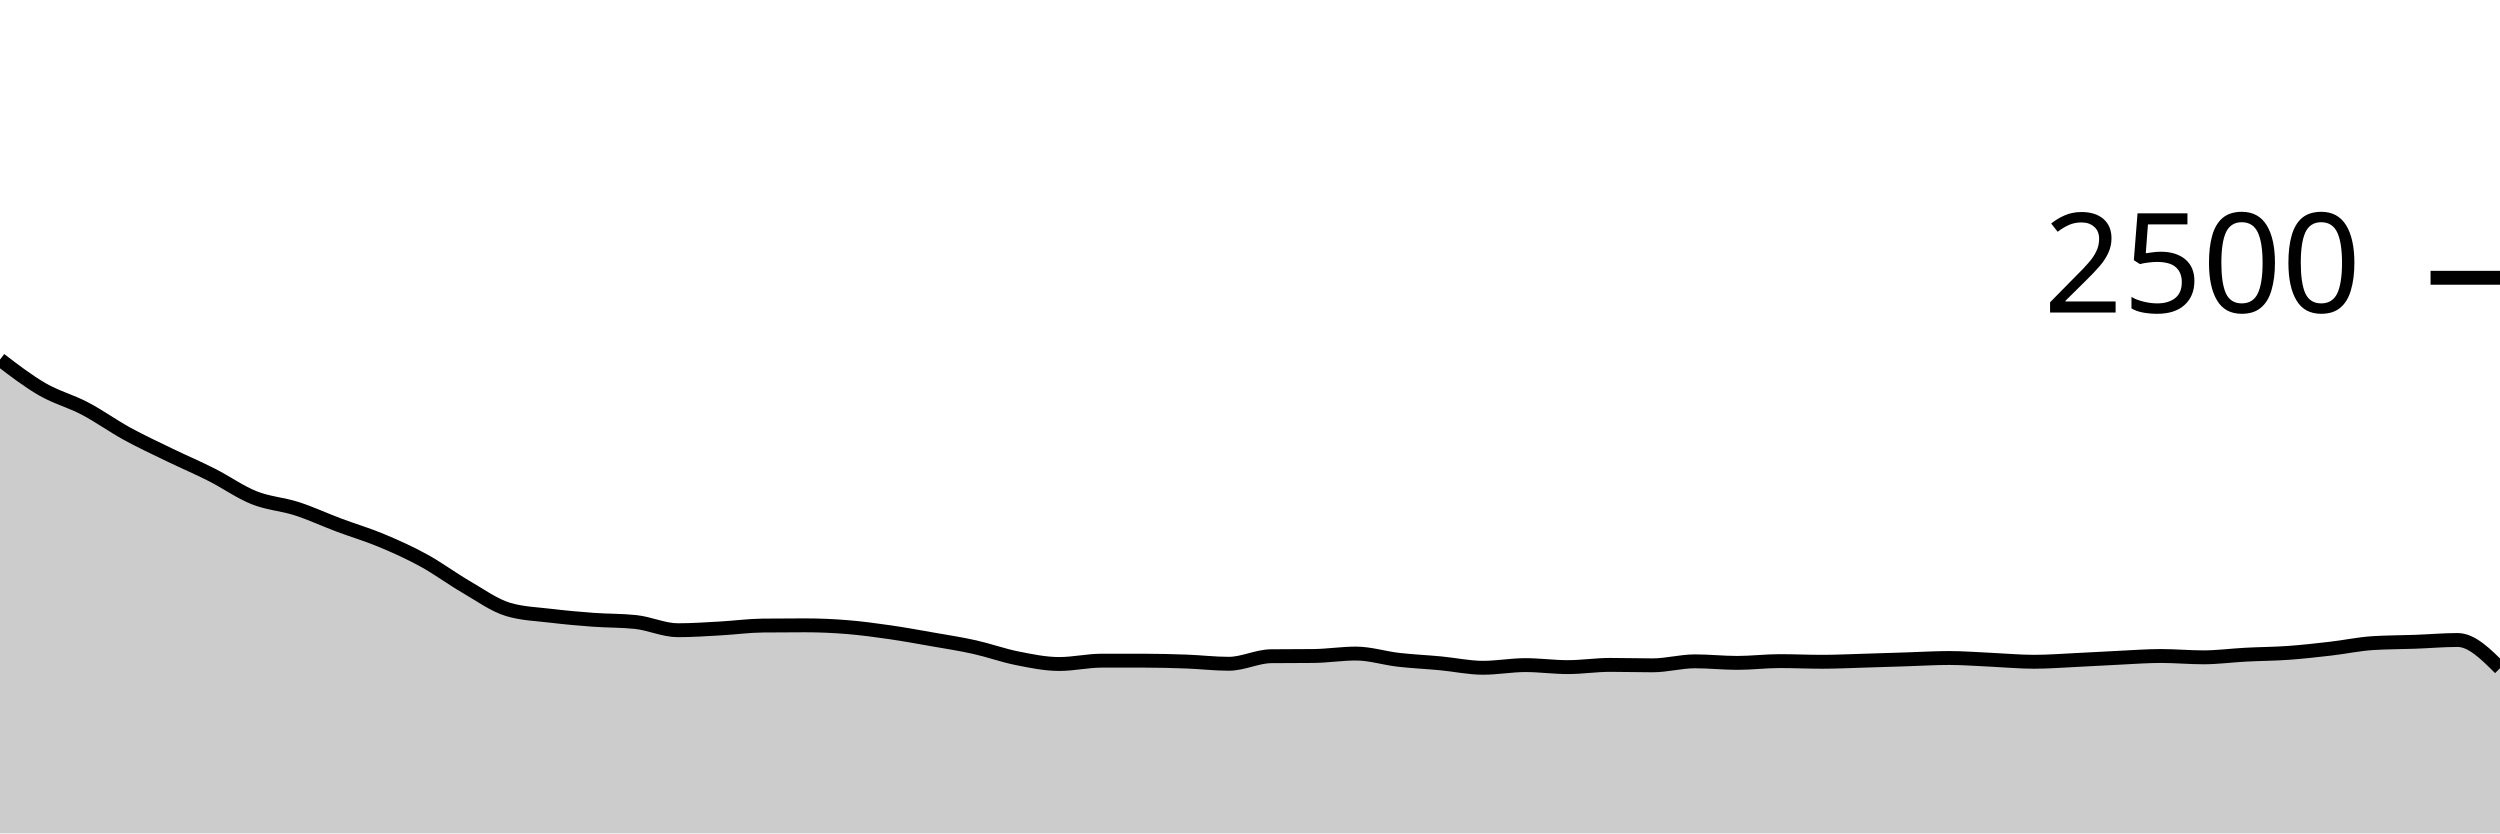
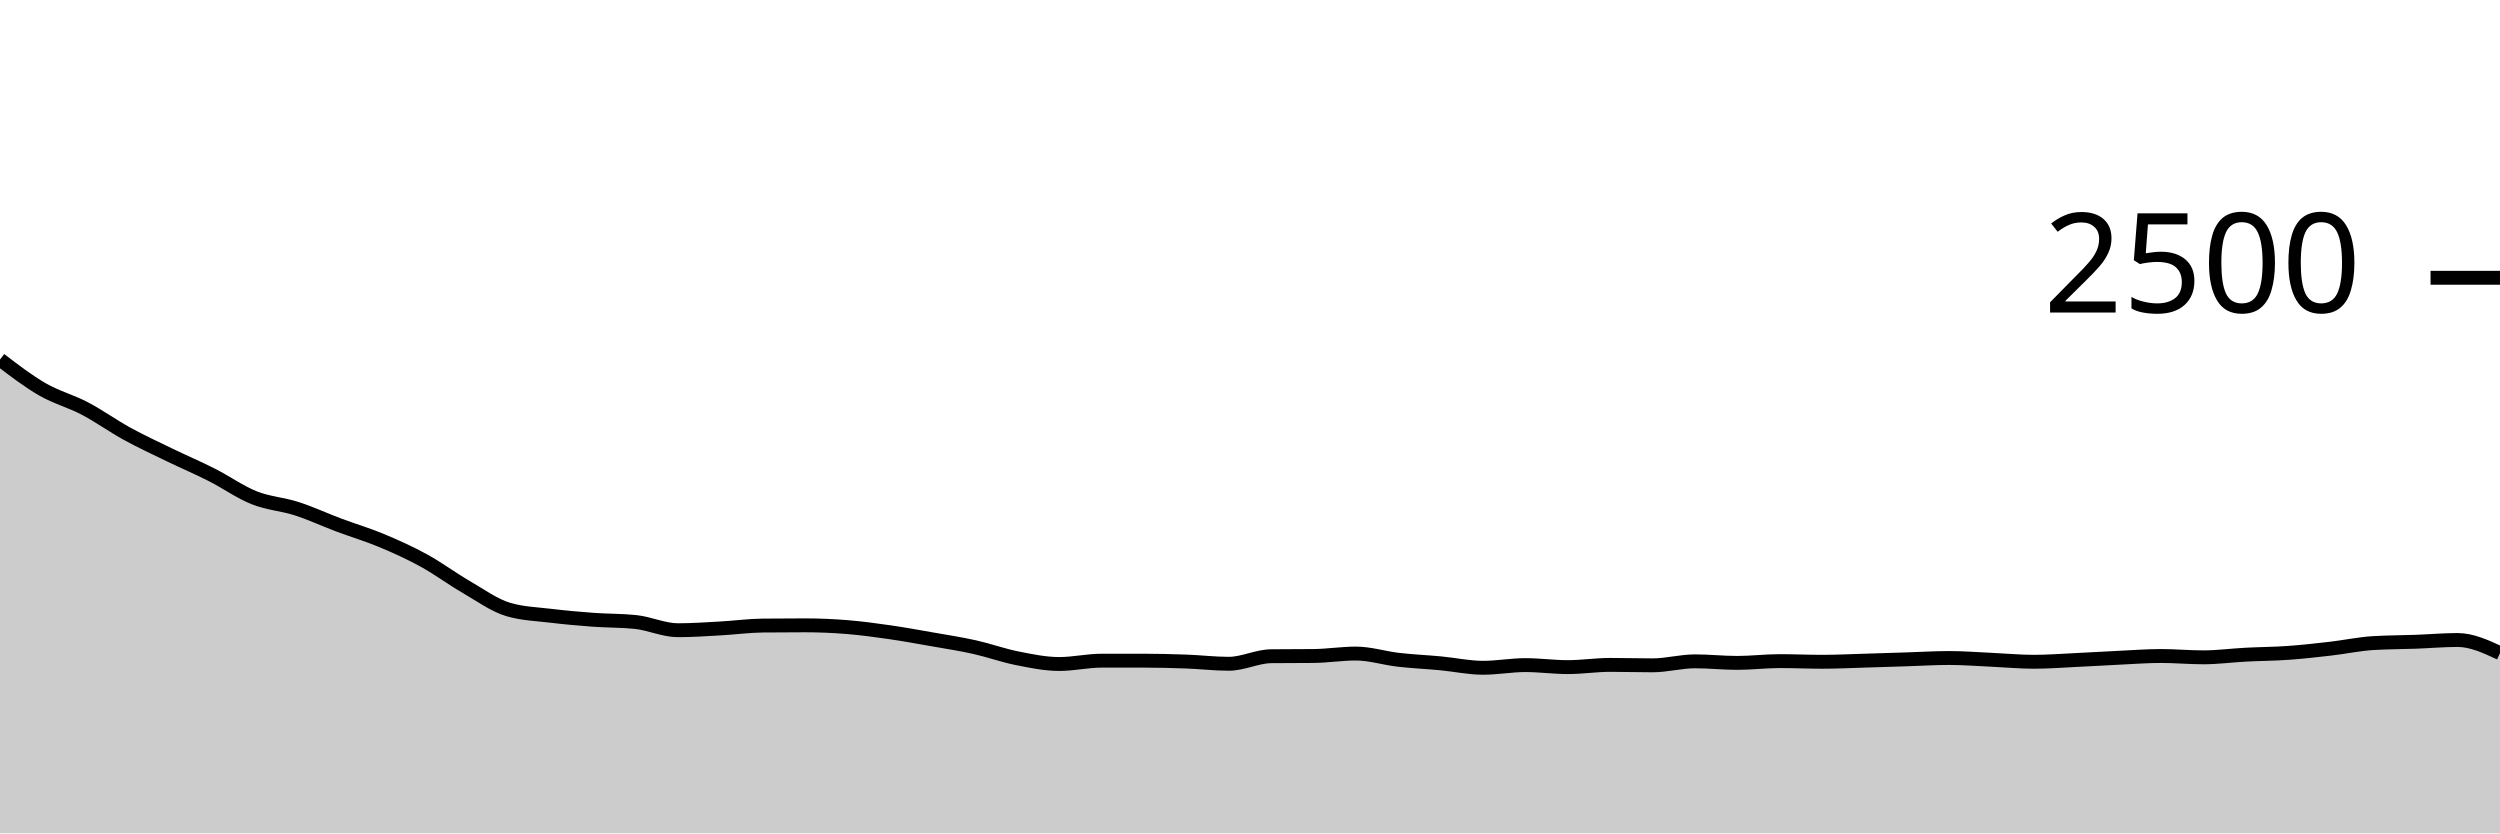
<svg xmlns="http://www.w3.org/2000/svg" viewBox="0 0 180 60">
  <g transform="translate(0,20)">
-     <path class="area" fill="rgba(0, 0, 0, 0.2)" d="M0,5.888C1.017,6.667,2.034,7.445,3.051,8.032C4.068,8.619,5.085,8.875,6.102,9.408C7.119,9.941,8.136,10.675,9.153,11.232C10.169,11.789,11.186,12.259,12.203,12.752C13.22,13.245,14.237,13.677,15.254,14.192C16.271,14.707,17.288,15.435,18.305,15.84C19.322,16.245,20.339,16.296,21.356,16.624C22.373,16.952,23.39,17.427,24.407,17.808C25.424,18.189,26.441,18.488,27.458,18.912C28.475,19.336,29.492,19.795,30.508,20.352C31.525,20.909,32.542,21.667,33.559,22.256C34.576,22.845,35.593,23.589,36.61,23.888C37.627,24.187,38.644,24.213,39.661,24.336C40.678,24.459,41.695,24.549,42.712,24.624C43.729,24.699,44.746,24.677,45.763,24.784C46.78,24.891,47.797,25.376,48.814,25.376C49.831,25.376,50.847,25.304,51.864,25.248C52.881,25.192,53.898,25.051,54.915,25.04C55.932,25.029,56.949,25.024,57.966,25.024C58.983,25.024,60,25.069,61.017,25.152C62.034,25.235,63.051,25.373,64.068,25.52C65.085,25.667,66.102,25.853,67.119,26.032C68.136,26.211,69.153,26.365,70.169,26.592C71.186,26.819,72.203,27.189,73.22,27.392C74.237,27.595,75.254,27.808,76.271,27.808C77.288,27.808,78.305,27.568,79.322,27.568C80.339,27.568,81.356,27.568,82.373,27.568C83.39,27.568,84.407,27.595,85.424,27.632C86.441,27.669,87.458,27.792,88.475,27.792C89.492,27.792,90.508,27.259,91.525,27.248C92.542,27.237,93.559,27.243,94.576,27.232C95.593,27.221,96.61,27.056,97.627,27.056C98.644,27.056,99.661,27.387,100.678,27.504C101.695,27.621,102.712,27.664,103.729,27.76C104.746,27.856,105.763,28.08,106.78,28.08C107.797,28.08,108.814,27.888,109.831,27.888C110.847,27.888,111.864,28.032,112.881,28.032C113.898,28.032,114.915,27.872,115.932,27.872C116.949,27.872,117.966,27.904,118.983,27.904C120,27.904,121.017,27.616,122.034,27.616C123.051,27.616,124.068,27.728,125.085,27.728C126.102,27.728,127.119,27.6,128.136,27.6C129.153,27.6,130.169,27.648,131.186,27.648C132.203,27.648,133.22,27.597,134.237,27.568C135.254,27.539,136.271,27.504,137.288,27.472C138.305,27.44,139.322,27.376,140.339,27.376C141.356,27.376,142.373,27.459,143.39,27.504C144.407,27.549,145.424,27.648,146.441,27.648C147.458,27.648,148.475,27.568,149.492,27.52C150.508,27.472,151.525,27.408,152.542,27.36C153.559,27.312,154.576,27.232,155.593,27.232C156.61,27.232,157.627,27.328,158.644,27.328C159.661,27.328,160.678,27.189,161.695,27.136C162.712,27.083,163.729,27.08,164.746,27.008C165.763,26.936,166.78,26.821,167.797,26.704C168.814,26.587,169.831,26.368,170.847,26.304C171.864,26.24,172.881,26.245,173.898,26.208C174.915,26.171,175.932,26.08,176.949,26.08C177.966,26.08,178.983,27.096,180,28.112L180,40C178.983,40,177.966,40,176.949,40C175.932,40,174.915,40,173.898,40C172.881,40,171.864,40,170.847,40C169.831,40,168.814,40,167.797,40C166.78,40,165.763,40,164.746,40C163.729,40,162.712,40,161.695,40C160.678,40,159.661,40,158.644,40C157.627,40,156.61,40,155.593,40C154.576,40,153.559,40,152.542,40C151.525,40,150.508,40,149.492,40C148.475,40,147.458,40,146.441,40C145.424,40,144.407,40,143.39,40C142.373,40,141.356,40,140.339,40C139.322,40,138.305,40,137.288,40C136.271,40,135.254,40,134.237,40C133.22,40,132.203,40,131.186,40C130.169,40,129.153,40,128.136,40C127.119,40,126.102,40,125.085,40C124.068,40,123.051,40,122.034,40C121.017,40,120,40,118.983,40C117.966,40,116.949,40,115.932,40C114.915,40,113.898,40,112.881,40C111.864,40,110.847,40,109.831,40C108.814,40,107.797,40,106.78,40C105.763,40,104.746,40,103.729,40C102.712,40,101.695,40,100.678,40C99.661,40,98.644,40,97.627,40C96.61,40,95.593,40,94.576,40C93.559,40,92.542,40,91.525,40C90.508,40,89.492,40,88.475,40C87.458,40,86.441,40,85.424,40C84.407,40,83.39,40,82.373,40C81.356,40,80.339,40,79.322,40C78.305,40,77.288,40,76.271,40C75.254,40,74.237,40,73.22,40C72.203,40,71.186,40,70.169,40C69.153,40,68.136,40,67.119,40C66.102,40,65.085,40,64.068,40C63.051,40,62.034,40,61.017,40C60,40,58.983,40,57.966,40C56.949,40,55.932,40,54.915,40C53.898,40,52.881,40,51.864,40C50.847,40,49.831,40,48.814,40C47.797,40,46.78,40,45.763,40C44.746,40,43.729,40,42.712,40C41.695,40,40.678,40,39.661,40C38.644,40,37.627,40,36.61,40C35.593,40,34.576,40,33.559,40C32.542,40,31.525,40,30.508,40C29.492,40,28.475,40,27.458,40C26.441,40,25.424,40,24.407,40C23.39,40,22.373,40,21.356,40C20.339,40,19.322,40,18.305,40C17.288,40,16.271,40,15.254,40C14.237,40,13.22,40,12.203,40C11.186,40,10.169,40,9.153,40C8.136,40,7.119,40,6.102,40C5.085,40,4.068,40,3.051,40C2.034,40,1.017,40,0,40Z" />
-     <path class="line" stroke="black" fill="none" d="M0,5.888C1.017,6.667,2.034,7.445,3.051,8.032C4.068,8.619,5.085,8.875,6.102,9.408C7.119,9.941,8.136,10.675,9.153,11.232C10.169,11.789,11.186,12.259,12.203,12.752C13.22,13.245,14.237,13.677,15.254,14.192C16.271,14.707,17.288,15.435,18.305,15.84C19.322,16.245,20.339,16.296,21.356,16.624C22.373,16.952,23.39,17.427,24.407,17.808C25.424,18.189,26.441,18.488,27.458,18.912C28.475,19.336,29.492,19.795,30.508,20.352C31.525,20.909,32.542,21.667,33.559,22.256C34.576,22.845,35.593,23.589,36.61,23.888C37.627,24.187,38.644,24.213,39.661,24.336C40.678,24.459,41.695,24.549,42.712,24.624C43.729,24.699,44.746,24.677,45.763,24.784C46.78,24.891,47.797,25.376,48.814,25.376C49.831,25.376,50.847,25.304,51.864,25.248C52.881,25.192,53.898,25.051,54.915,25.04C55.932,25.029,56.949,25.024,57.966,25.024C58.983,25.024,60,25.069,61.017,25.152C62.034,25.235,63.051,25.373,64.068,25.52C65.085,25.667,66.102,25.853,67.119,26.032C68.136,26.211,69.153,26.365,70.169,26.592C71.186,26.819,72.203,27.189,73.22,27.392C74.237,27.595,75.254,27.808,76.271,27.808C77.288,27.808,78.305,27.568,79.322,27.568C80.339,27.568,81.356,27.568,82.373,27.568C83.39,27.568,84.407,27.595,85.424,27.632C86.441,27.669,87.458,27.792,88.475,27.792C89.492,27.792,90.508,27.259,91.525,27.248C92.542,27.237,93.559,27.243,94.576,27.232C95.593,27.221,96.61,27.056,97.627,27.056C98.644,27.056,99.661,27.387,100.678,27.504C101.695,27.621,102.712,27.664,103.729,27.76C104.746,27.856,105.763,28.08,106.78,28.08C107.797,28.08,108.814,27.888,109.831,27.888C110.847,27.888,111.864,28.032,112.881,28.032C113.898,28.032,114.915,27.872,115.932,27.872C116.949,27.872,117.966,27.904,118.983,27.904C120,27.904,121.017,27.616,122.034,27.616C123.051,27.616,124.068,27.728,125.085,27.728C126.102,27.728,127.119,27.6,128.136,27.6C129.153,27.6,130.169,27.648,131.186,27.648C132.203,27.648,133.22,27.597,134.237,27.568C135.254,27.539,136.271,27.504,137.288,27.472C138.305,27.44,139.322,27.376,140.339,27.376C141.356,27.376,142.373,27.459,143.39,27.504C144.407,27.549,145.424,27.648,146.441,27.648C147.458,27.648,148.475,27.568,149.492,27.52C150.508,27.472,151.525,27.408,152.542,27.36C153.559,27.312,154.576,27.232,155.593,27.232C156.61,27.232,157.627,27.328,158.644,27.328C159.661,27.328,160.678,27.189,161.695,27.136C162.712,27.083,163.729,27.08,164.746,27.008C165.763,26.936,166.78,26.821,167.797,26.704C168.814,26.587,169.831,26.368,170.847,26.304C171.864,26.24,172.881,26.245,173.898,26.208C174.915,26.171,175.932,26.08,176.949,26.08C177.966,26.08,178.983,27.096,180,28.112" />
+     <path class="area" fill="rgba(0, 0, 0, 0.2)" d="M0,5.888C1.017,6.667,2.034,7.445,3.051,8.032C4.068,8.619,5.085,8.875,6.102,9.408C7.119,9.941,8.136,10.675,9.153,11.232C10.169,11.789,11.186,12.259,12.203,12.752C13.22,13.245,14.237,13.677,15.254,14.192C16.271,14.707,17.288,15.435,18.305,15.84C19.322,16.245,20.339,16.296,21.356,16.624C22.373,16.952,23.39,17.427,24.407,17.808C25.424,18.189,26.441,18.488,27.458,18.912C28.475,19.336,29.492,19.795,30.508,20.352C31.525,20.909,32.542,21.667,33.559,22.256C34.576,22.845,35.593,23.589,36.61,23.888C37.627,24.187,38.644,24.213,39.661,24.336C40.678,24.459,41.695,24.549,42.712,24.624C43.729,24.699,44.746,24.677,45.763,24.784C46.78,24.891,47.797,25.376,48.814,25.376C49.831,25.376,50.847,25.304,51.864,25.248C52.881,25.192,53.898,25.051,54.915,25.04C55.932,25.029,56.949,25.024,57.966,25.024C58.983,25.024,60,25.069,61.017,25.152C62.034,25.235,63.051,25.373,64.068,25.52C65.085,25.667,66.102,25.853,67.119,26.032C68.136,26.211,69.153,26.365,70.169,26.592C71.186,26.819,72.203,27.189,73.22,27.392C74.237,27.595,75.254,27.808,76.271,27.808C77.288,27.808,78.305,27.568,79.322,27.568C80.339,27.568,81.356,27.568,82.373,27.568C83.39,27.568,84.407,27.595,85.424,27.632C86.441,27.669,87.458,27.792,88.475,27.792C89.492,27.792,90.508,27.259,91.525,27.248C92.542,27.237,93.559,27.243,94.576,27.232C95.593,27.221,96.61,27.056,97.627,27.056C98.644,27.056,99.661,27.387,100.678,27.504C101.695,27.621,102.712,27.664,103.729,27.76C104.746,27.856,105.763,28.08,106.78,28.08C107.797,28.08,108.814,27.888,109.831,27.888C110.847,27.888,111.864,28.032,112.881,28.032C113.898,28.032,114.915,27.872,115.932,27.872C116.949,27.872,117.966,27.904,118.983,27.904C120,27.904,121.017,27.616,122.034,27.616C123.051,27.616,124.068,27.728,125.085,27.728C126.102,27.728,127.119,27.6,128.136,27.6C129.153,27.6,130.169,27.648,131.186,27.648C132.203,27.648,133.22,27.597,134.237,27.568C135.254,27.539,136.271,27.504,137.288,27.472C138.305,27.44,139.322,27.376,140.339,27.376C141.356,27.376,142.373,27.459,143.39,27.504C144.407,27.549,145.424,27.648,146.441,27.648C147.458,27.648,148.475,27.568,149.492,27.52C150.508,27.472,151.525,27.408,152.542,27.36C153.559,27.312,154.576,27.232,155.593,27.232C156.61,27.232,157.627,27.328,158.644,27.328C159.661,27.328,160.678,27.189,161.695,27.136C162.712,27.083,163.729,27.08,164.746,27.008C165.763,26.936,166.78,26.821,167.797,26.704C168.814,26.587,169.831,26.368,170.847,26.304C171.864,26.24,172.881,26.245,173.898,26.208C174.915,26.171,175.932,26.08,176.949,26.08C177.966,26.08,178.983,26.552,180,27.024L180,40C178.983,40,177.966,40,176.949,40C175.932,40,174.915,40,173.898,40C172.881,40,171.864,40,170.847,40C169.831,40,168.814,40,167.797,40C166.78,40,165.763,40,164.746,40C163.729,40,162.712,40,161.695,40C160.678,40,159.661,40,158.644,40C157.627,40,156.61,40,155.593,40C154.576,40,153.559,40,152.542,40C151.525,40,150.508,40,149.492,40C148.475,40,147.458,40,146.441,40C145.424,40,144.407,40,143.39,40C142.373,40,141.356,40,140.339,40C139.322,40,138.305,40,137.288,40C136.271,40,135.254,40,134.237,40C133.22,40,132.203,40,131.186,40C130.169,40,129.153,40,128.136,40C127.119,40,126.102,40,125.085,40C124.068,40,123.051,40,122.034,40C121.017,40,120,40,118.983,40C117.966,40,116.949,40,115.932,40C114.915,40,113.898,40,112.881,40C111.864,40,110.847,40,109.831,40C108.814,40,107.797,40,106.78,40C105.763,40,104.746,40,103.729,40C102.712,40,101.695,40,100.678,40C99.661,40,98.644,40,97.627,40C96.61,40,95.593,40,94.576,40C93.559,40,92.542,40,91.525,40C90.508,40,89.492,40,88.475,40C87.458,40,86.441,40,85.424,40C84.407,40,83.39,40,82.373,40C81.356,40,80.339,40,79.322,40C78.305,40,77.288,40,76.271,40C75.254,40,74.237,40,73.22,40C72.203,40,71.186,40,70.169,40C69.153,40,68.136,40,67.119,40C66.102,40,65.085,40,64.068,40C63.051,40,62.034,40,61.017,40C60,40,58.983,40,57.966,40C56.949,40,55.932,40,54.915,40C53.898,40,52.881,40,51.864,40C50.847,40,49.831,40,48.814,40C47.797,40,46.78,40,45.763,40C44.746,40,43.729,40,42.712,40C41.695,40,40.678,40,39.661,40C38.644,40,37.627,40,36.61,40C35.593,40,34.576,40,33.559,40C32.542,40,31.525,40,30.508,40C29.492,40,28.475,40,27.458,40C26.441,40,25.424,40,24.407,40C23.39,40,22.373,40,21.356,40C20.339,40,19.322,40,18.305,40C17.288,40,16.271,40,15.254,40C14.237,40,13.22,40,12.203,40C11.186,40,10.169,40,9.153,40C8.136,40,7.119,40,6.102,40C5.085,40,4.068,40,3.051,40C2.034,40,1.017,40,0,40Z" />
+     <path class="line" stroke="black" fill="none" d="M0,5.888C1.017,6.667,2.034,7.445,3.051,8.032C4.068,8.619,5.085,8.875,6.102,9.408C7.119,9.941,8.136,10.675,9.153,11.232C10.169,11.789,11.186,12.259,12.203,12.752C13.22,13.245,14.237,13.677,15.254,14.192C16.271,14.707,17.288,15.435,18.305,15.84C19.322,16.245,20.339,16.296,21.356,16.624C22.373,16.952,23.39,17.427,24.407,17.808C25.424,18.189,26.441,18.488,27.458,18.912C28.475,19.336,29.492,19.795,30.508,20.352C31.525,20.909,32.542,21.667,33.559,22.256C34.576,22.845,35.593,23.589,36.61,23.888C37.627,24.187,38.644,24.213,39.661,24.336C40.678,24.459,41.695,24.549,42.712,24.624C43.729,24.699,44.746,24.677,45.763,24.784C46.78,24.891,47.797,25.376,48.814,25.376C49.831,25.376,50.847,25.304,51.864,25.248C52.881,25.192,53.898,25.051,54.915,25.04C55.932,25.029,56.949,25.024,57.966,25.024C58.983,25.024,60,25.069,61.017,25.152C62.034,25.235,63.051,25.373,64.068,25.52C65.085,25.667,66.102,25.853,67.119,26.032C68.136,26.211,69.153,26.365,70.169,26.592C71.186,26.819,72.203,27.189,73.22,27.392C74.237,27.595,75.254,27.808,76.271,27.808C77.288,27.808,78.305,27.568,79.322,27.568C80.339,27.568,81.356,27.568,82.373,27.568C83.39,27.568,84.407,27.595,85.424,27.632C86.441,27.669,87.458,27.792,88.475,27.792C89.492,27.792,90.508,27.259,91.525,27.248C92.542,27.237,93.559,27.243,94.576,27.232C95.593,27.221,96.61,27.056,97.627,27.056C98.644,27.056,99.661,27.387,100.678,27.504C101.695,27.621,102.712,27.664,103.729,27.76C104.746,27.856,105.763,28.08,106.78,28.08C107.797,28.08,108.814,27.888,109.831,27.888C110.847,27.888,111.864,28.032,112.881,28.032C113.898,28.032,114.915,27.872,115.932,27.872C116.949,27.872,117.966,27.904,118.983,27.904C120,27.904,121.017,27.616,122.034,27.616C123.051,27.616,124.068,27.728,125.085,27.728C126.102,27.728,127.119,27.6,128.136,27.6C129.153,27.6,130.169,27.648,131.186,27.648C132.203,27.648,133.22,27.597,134.237,27.568C135.254,27.539,136.271,27.504,137.288,27.472C138.305,27.44,139.322,27.376,140.339,27.376C141.356,27.376,142.373,27.459,143.39,27.504C144.407,27.549,145.424,27.648,146.441,27.648C147.458,27.648,148.475,27.568,149.492,27.52C150.508,27.472,151.525,27.408,152.542,27.36C153.559,27.312,154.576,27.232,155.593,27.232C156.61,27.232,157.627,27.328,158.644,27.328C159.661,27.328,160.678,27.189,161.695,27.136C162.712,27.083,163.729,27.08,164.746,27.008C165.763,26.936,166.78,26.821,167.797,26.704C168.814,26.587,169.831,26.368,170.847,26.304C171.864,26.24,172.881,26.245,173.898,26.208C174.915,26.171,175.932,26.08,176.949,26.08C177.966,26.08,178.983,26.552,180,27.024" />
    <path class="axis-ceiling" stroke-width="1" stroke="black" fill="none" d="M175,0L180,0" />
    <text class="axis-ceiling-label" font-family="sans-serif" text-anchor="end" font-size="10px" x="170" y="2.5">2500</text>
  </g>
</svg>
